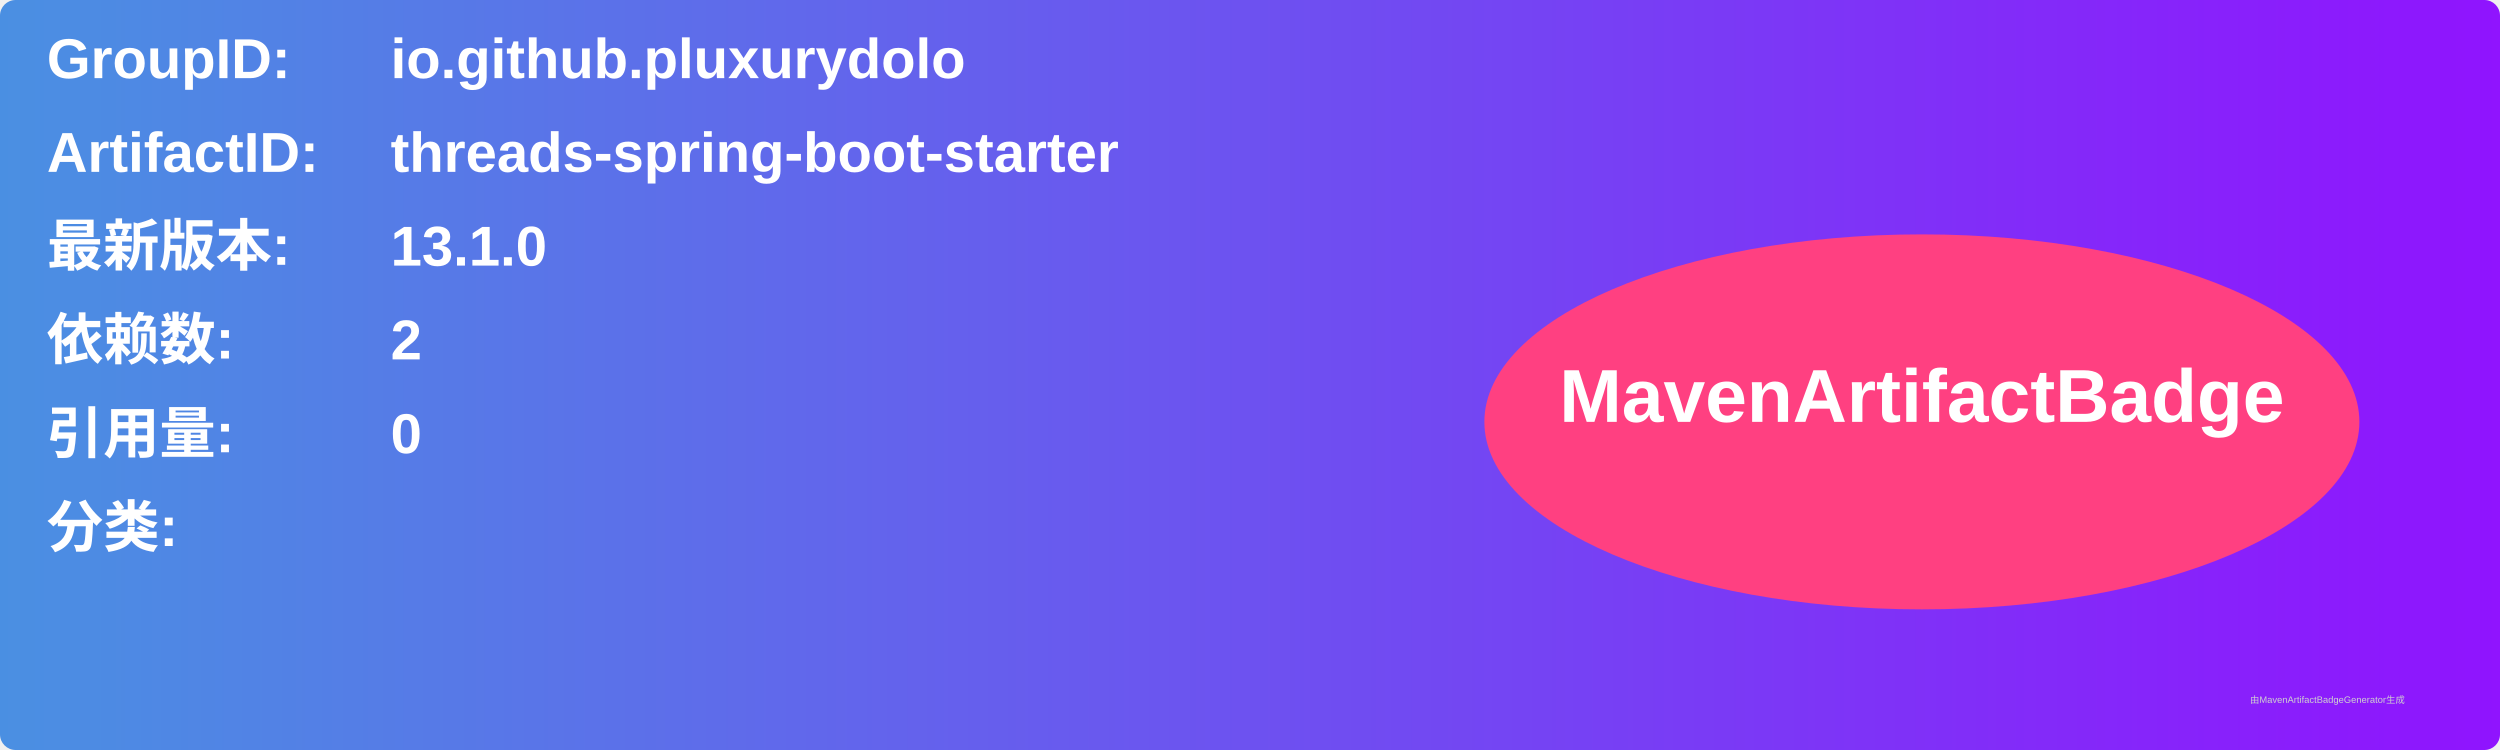
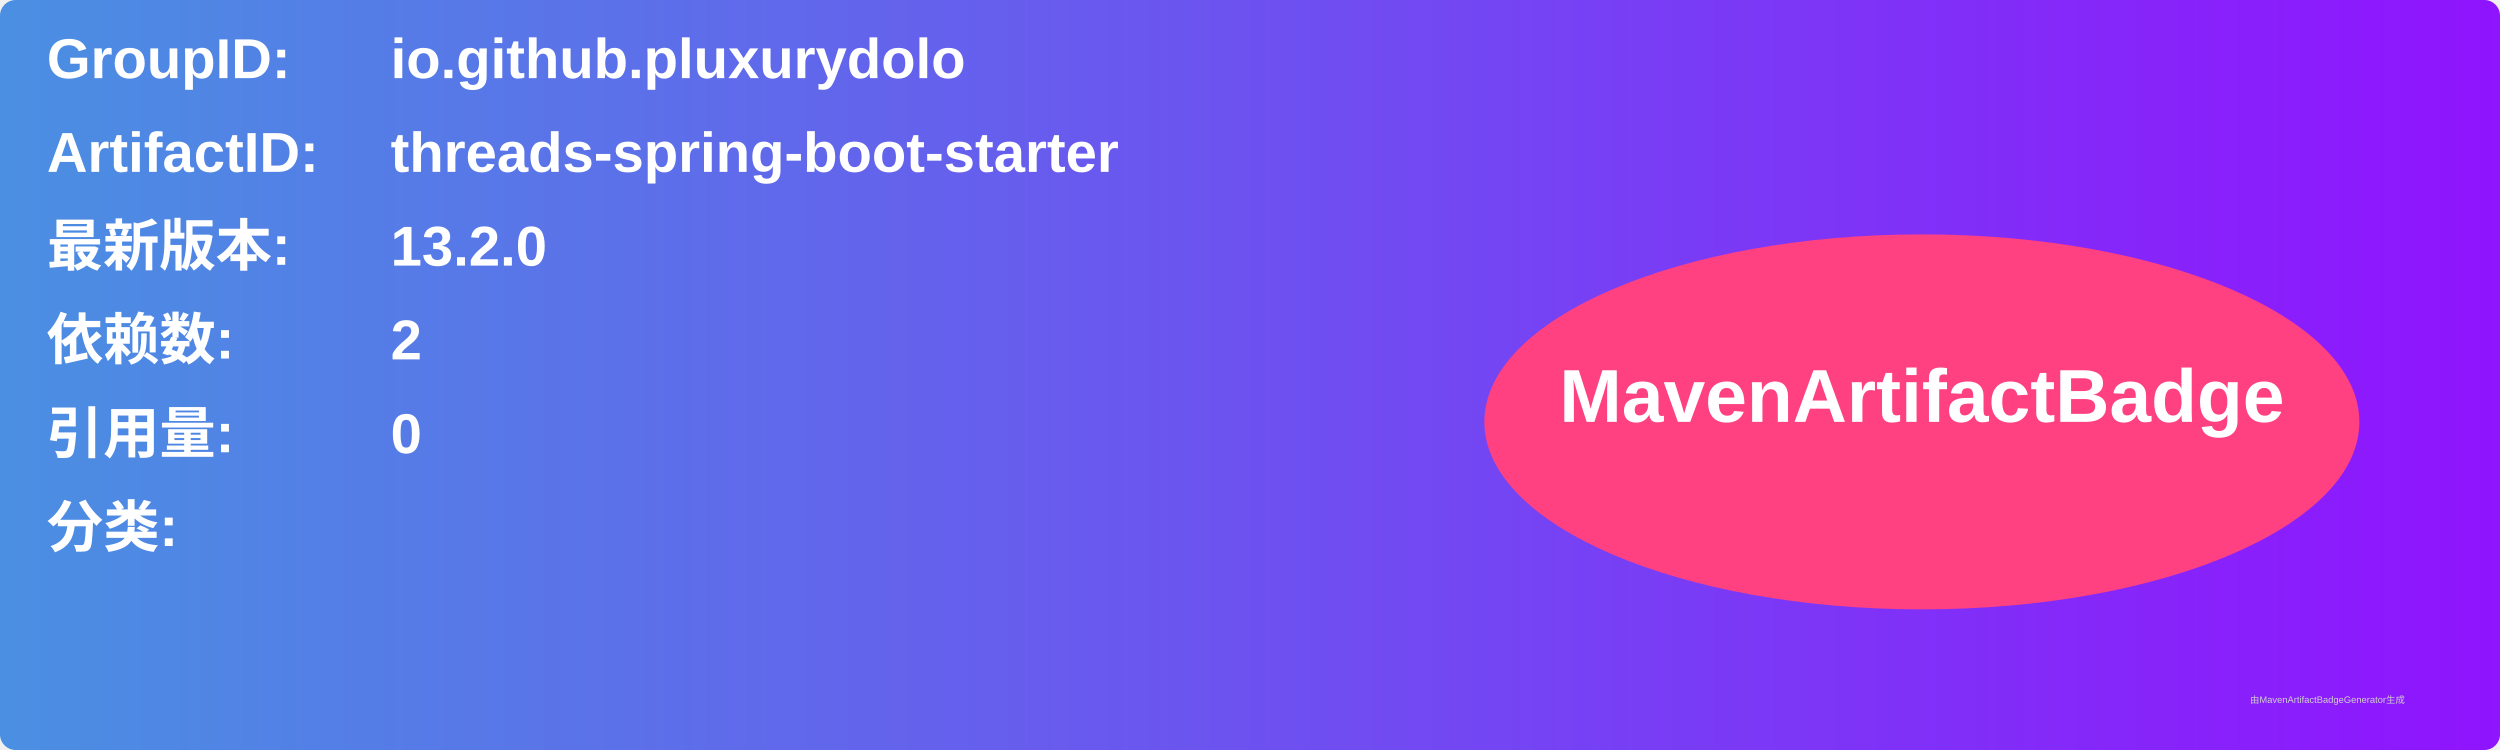
<svg xmlns="http://www.w3.org/2000/svg" width="800" height="240" viewBox="0 0 800 240">
  <linearGradient id="grad" x1="0%" y1="0%" x2="100%" y2="0%">
    <stop offset="0%" stop-color="#4a90e2" />
    <stop offset="100%" stop-color="#9013fe" />
  </linearGradient>
  <rect width="100%" height="100%" rx="5" ry="5" fill="url(#grad)" />
  <g transform="translate(15, 15)">
    <text x="0" y="10" font-family="Arial" font-size="18" fill="white" font-weight="bold" width="260">GroupID:</text>
    <text x="110" y="10" font-family="Arial" font-size="18" fill="white" font-weight="bold" width="460">io.github.pluxurydolo</text>
    <text x="0" y="40" font-family="Arial" font-size="18" fill="white" font-weight="bold" width="260">ArtifactID:</text>
    <text x="110" y="40" font-family="Arial" font-size="18" fill="white" font-weight="bold" width="460">threads-spring-boot-starter</text>
    <text x="0" y="70" font-family="Arial" font-size="18" fill="white" font-weight="bold">最新版本:</text>
    <text x="110" y="70" font-family="Arial" font-size="18" fill="white" font-weight="bold">
-       <tspan font-weight="bold">13.1.0</tspan>
+       <tspan font-weight="bold">13.2.0</tspan>
    </text>
    <text x="0" y="100" font-family="Arial" font-size="18" fill="white" font-weight="bold">依赖数: </text>
    <text x="110" y="100" font-family="Arial" font-size="18" fill="white">
      <tspan font-weight="bold">2</tspan>
    </text>
    <text x="0" y="130" font-family="Arial" font-size="18" fill="white" font-weight="bold">引用量: </text>
    <text x="110" y="130" font-family="Arial" font-size="18" fill="white">
      <tspan font-weight="bold">0</tspan>
    </text>
    <text x="0" y="160" font-family="Arial" font-size="18" fill="white" font-weight="bold">分类:</text>
    <text x="10" y="190" font-family="Arial" font-size="10" fill="white">
      <tspan font-weight="bold" />
    </text>
    <ellipse cx="600" cy="120" rx="140" ry="60" fill="#ff4081" />
    <text x="600" y="120" text-anchor="middle" font-family="Arial" font-size="24" fill="white" font-weight="bold">MavenArtifactBadge</text>
  </g>
  <text x="720" y="225" font-family="Arial" font-size="3" fill="#d0d0d0">由MavenArtifactBadgeGenerator生成</text>
</svg>
